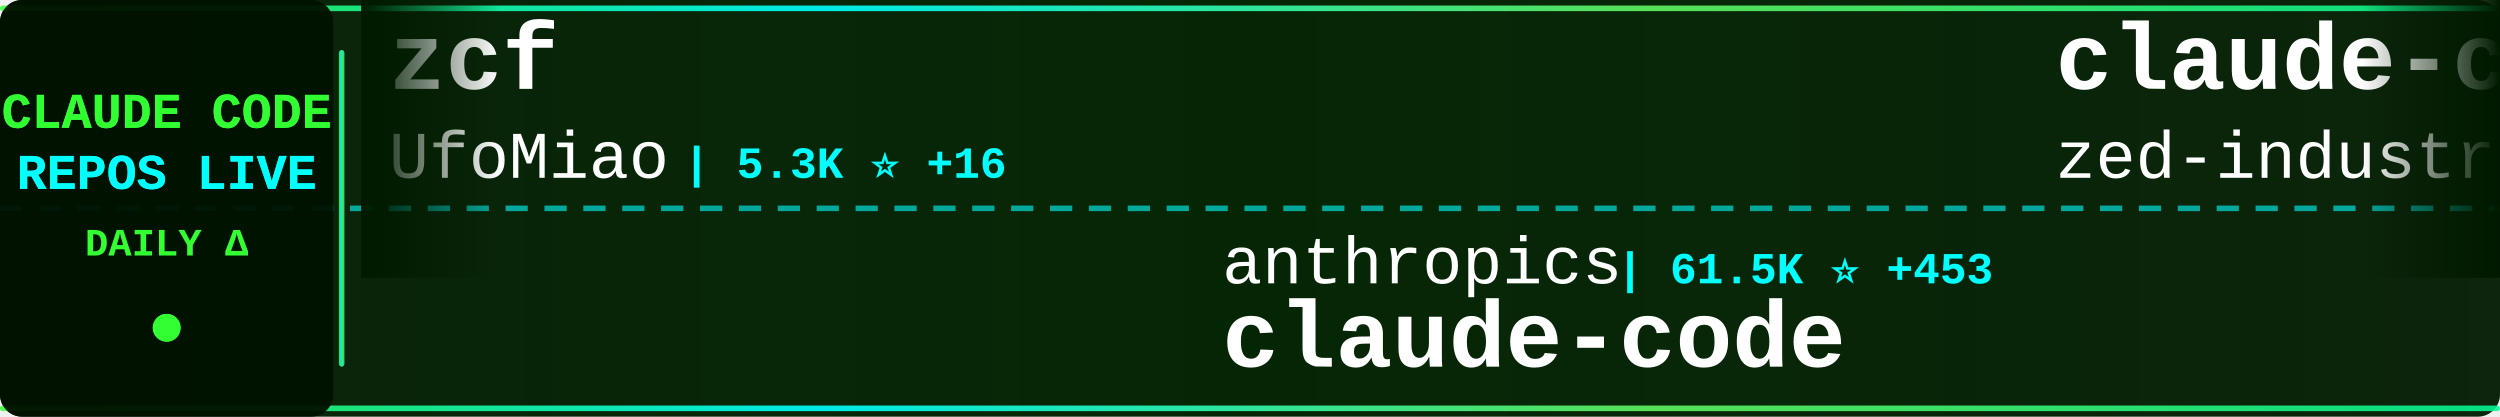
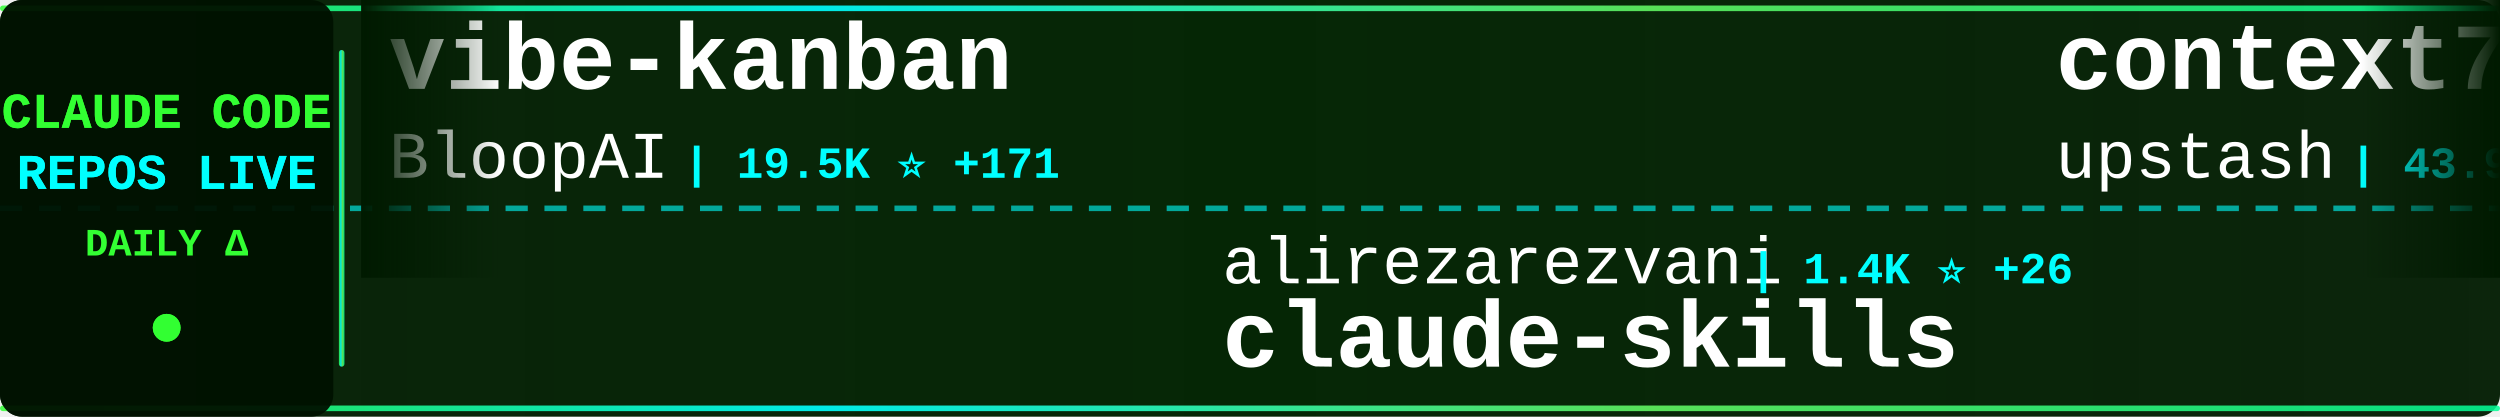
<svg xmlns="http://www.w3.org/2000/svg" width="900" height="150">
  <defs>
    <linearGradient id="tickerBg" x1="0%" y1="0%" x2="100%" y2="0%">
      <stop offset="0%" style="stop-color:#001a00;stop-opacity:0.95" />
      <stop offset="50%" style="stop-color:#002200;stop-opacity:0.98" />
      <stop offset="100%" style="stop-color:#001a00;stop-opacity:0.95" />
    </linearGradient>
    <linearGradient id="borderGrad" x1="0%" y1="0%" x2="100%" y2="0%">
      <stop offset="0%" style="stop-color:#33ff33;stop-opacity:0.85">
        <animate attributeName="stop-opacity" values="0.85;1;0.85" dur="2s" repeatCount="indefinite" />
      </stop>
      <stop offset="33%" style="stop-color:#00ffff;stop-opacity:0.9">
        <animate attributeName="stop-opacity" values="0.9;1;0.9" dur="2.2s" repeatCount="indefinite" />
      </stop>
      <stop offset="66%" style="stop-color:#66ff66;stop-opacity:0.85">
        <animate attributeName="stop-opacity" values="0.85;1;0.85" dur="1.8s" repeatCount="indefinite" />
      </stop>
      <stop offset="100%" style="stop-color:#00ff99;stop-opacity:0.85">
        <animate attributeName="stop-opacity" values="0.85;1;0.85" dur="2s" repeatCount="indefinite" />
      </stop>
    </linearGradient>
    <filter id="textGlow">
      <feGaussianBlur stdDeviation="0.1" result="coloredBlur" />
      <feMerge>
        <feMergeNode in="coloredBlur" />
        <feMergeNode in="SourceGraphic" />
      </feMerge>
    </filter>
    <filter id="metricGlow">
      <feGaussianBlur stdDeviation="0.2" result="coloredBlur" />
      <feMerge>
        <feMergeNode in="coloredBlur" />
        <feMergeNode in="SourceGraphic" />
      </feMerge>
    </filter>
    <linearGradient id="leftFade" x1="0%" y1="0%" x2="100%" y2="0%">
      <stop offset="0%" style="stop-color:#001a00;stop-opacity:1" />
      <stop offset="100%" style="stop-color:#001a00;stop-opacity:0" />
    </linearGradient>
    <linearGradient id="rightFade" x1="0%" y1="0%" x2="100%" y2="0%">
      <stop offset="0%" style="stop-color:#001a00;stop-opacity:0" />
      <stop offset="100%" style="stop-color:#001a00;stop-opacity:1" />
    </linearGradient>
  </defs>
  <rect width="900" height="150" fill="url(#tickerBg)" rx="8" />
  <rect x="0" y="2" width="900" height="2" fill="url(#borderGrad)" rx="1" />
  <rect x="0" y="146" width="900" height="2" fill="url(#borderGrad)" rx="1" />
  <line x1="0" y1="75" x2="900" y2="75" stroke="#00ffff" stroke-width="2" stroke-dasharray="8 6" opacity="0.6" />
  <rect x="0" y="0" width="120" height="150" fill="#001100" opacity="0.95" rx="8" />
  <text x="60" y="46" font-family="'Courier New', monospace" font-size="18" font-weight="bold" fill="#33ff33" text-anchor="middle" filter="url(#textGlow)">
    CLAUDE CODE
  </text>
  <text x="60" y="68" font-family="'Courier New', monospace" font-size="18" font-weight="bold" fill="#00ffff" text-anchor="middle" filter="url(#textGlow)">
    REPOS LIVE
  </text>
  <text x="60" y="92" font-family="'Courier New', monospace" font-size="14" font-weight="bold" fill="#33ff33" text-anchor="middle">
    DAILY Δ
  </text>
  <circle cx="60" cy="118" r="5" fill="#33ff33" filter="url(#metricGlow)">
    <animate attributeName="r" values="4;6;4" dur="1.5s" repeatCount="indefinite" />
    <animate attributeName="opacity" values="0.6;1;0.6" dur="1.5s" repeatCount="indefinite" />
  </circle>
  <rect x="122" y="18" width="2" height="114" fill="url(#borderGrad)" rx="1" />
  <clipPath id="tickerClip">
    <rect x="130" y="0" width="770" height="150" />
  </clipPath>
  <g clip-path="url(#tickerClip)">
    <g id="tickerItems">
      <animateTransform attributeName="transform" attributeType="XML" type="translate" from="0 0" to="-3000 0" dur="54s" repeatCount="indefinite" />
      <g transform="translate(0, 0)">
-         <text x="140" y="32" font-family="'Courier New', monospace" font-size="34" font-weight="bold" fill="#ffffff">zcf</text>
-         <text x="140" y="64" font-family="'Courier New', monospace" font-size="24" font-weight="normal" fill="#ffffff" opacity="1.0">UfoMiao</text>
-         <text x="246" y="64" font-family="'Courier New', monospace" font-size="16" font-weight="bold" fill="#00ffff"> | 5.3K ⭐ +16</text>
+         <text x="140" y="32" font-family="'Courier New', monospace" font-size="34" font-weight="bold" fill="#ffffff">vibe-kanban</text>
+         <text x="140" y="64" font-family="'Courier New', monospace" font-size="24" font-weight="normal" fill="#ffffff" opacity="1.0">BloopAI</text>
+         <text x="246" y="64" font-family="'Courier New', monospace" font-size="16" font-weight="bold" fill="#00ffff"> | 19.5K ⭐ +171</text>
      </g>
      <g transform="translate(300, 0)">
-         <text x="140" y="102" font-family="'Courier New', monospace" font-size="24" font-weight="normal" fill="#ffffff" opacity="1.0">anthropics</text>
-         <text x="282" y="102" font-family="'Courier New', monospace" font-size="16" font-weight="bold" fill="#00ffff"> | 61.5K ⭐ +453</text>
-         <text x="140" y="132" font-family="'Courier New', monospace" font-size="34" font-weight="bold" fill="#ffffff">claude-code</text>
+         <text x="140" y="102" font-family="'Courier New', monospace" font-size="24" font-weight="normal" fill="#ffffff" opacity="1.0">alirezarezvani</text>
+         <text x="330" y="102" font-family="'Courier New', monospace" font-size="16" font-weight="bold" fill="#00ffff"> | 1.4K ⭐ +26</text>
+         <text x="140" y="132" font-family="'Courier New', monospace" font-size="34" font-weight="bold" fill="#ffffff">claude-skills</text>
      </g>
      <g transform="translate(600, 0)">
-         <text x="140" y="32" font-family="'Courier New', monospace" font-size="34" font-weight="bold" fill="#ffffff">claude-code-acp</text>
-         <text x="140" y="64" font-family="'Courier New', monospace" font-size="24" font-weight="normal" fill="#ffffff" opacity="1.0">zed-industries</text>
-         <text x="330" y="64" font-family="'Courier New', monospace" font-size="16" font-weight="bold" fill="#00ffff"> | 812 ⭐ +7</text>
+         <text x="140" y="32" font-family="'Courier New', monospace" font-size="34" font-weight="bold" fill="#ffffff">context7</text>
+         <text x="140" y="64" font-family="'Courier New', monospace" font-size="24" font-weight="normal" fill="#ffffff" opacity="1.0">upstash</text>
+         <text x="246" y="64" font-family="'Courier New', monospace" font-size="16" font-weight="bold" fill="#00ffff"> | 43.9K ⭐ +140</text>
      </g>
      <g transform="translate(900, 0)">
-         <text x="140" y="102" font-family="'Courier New', monospace" font-size="24" font-weight="normal" fill="#ffffff" opacity="1.0">kepano</text>
-         <text x="234" y="102" font-family="'Courier New', monospace" font-size="16" font-weight="bold" fill="#00ffff"> | 8.4K ⭐ +116</text>
-         <text x="140" y="132" font-family="'Courier New', monospace" font-size="34" font-weight="bold" fill="#ffffff">obsidian-skills</text>
+         <text x="140" y="102" font-family="'Courier New', monospace" font-size="24" font-weight="normal" fill="#ffffff" opacity="1.0">darcyegb</text>
+         <text x="258" y="102" font-family="'Courier New', monospace" font-size="16" font-weight="bold" fill="#00ffff"> | 498 ⭐ +1</text>
+         <text x="140" y="132" font-family="'Courier New', monospace" font-size="34" font-weight="bold" fill="#ffffff">ClaudeCodeAgents</text>
      </g>
      <g transform="translate(1200, 0)">
-         <text x="140" y="32" font-family="'Courier New', monospace" font-size="34" font-weight="bold" fill="#ffffff">Claude-Code-Workflow</text>
-         <text x="140" y="64" font-family="'Courier New', monospace" font-size="24" font-weight="normal" fill="#ffffff" opacity="1.0">catlog22</text>
-         <text x="258" y="64" font-family="'Courier New', monospace" font-size="16" font-weight="bold" fill="#00ffff"> | 1.2K ⭐ +13</text>
+         <text x="140" y="32" font-family="'Courier New', monospace" font-size="34" font-weight="bold" fill="#ffffff">Claude-Code-Usage-Monito...</text>
+         <text x="140" y="64" font-family="'Courier New', monospace" font-size="24" font-weight="normal" fill="#ffffff" opacity="1.0">Maciek-roboblog</text>
+         <text x="342" y="64" font-family="'Courier New', monospace" font-size="16" font-weight="bold" fill="#00ffff"> | 6.3K ⭐ +15</text>
      </g>
      <g transform="translate(1500, 0)">
-         <text x="140" y="102" font-family="'Courier New', monospace" font-size="24" font-weight="normal" fill="#ffffff" opacity="1.0">router-for-me</text>
-         <text x="318" y="102" font-family="'Courier New', monospace" font-size="16" font-weight="bold" fill="#00ffff"> | 8.4K ⭐ +142</text>
-         <text x="140" y="132" font-family="'Courier New', monospace" font-size="34" font-weight="bold" fill="#ffffff">CLIProxyAPI</text>
+         <text x="140" y="102" font-family="'Courier New', monospace" font-size="24" font-weight="normal" fill="#ffffff" opacity="1.0">sugyan</text>
+         <text x="234" y="102" font-family="'Courier New', monospace" font-size="16" font-weight="bold" fill="#00ffff"> | 870 ⭐ +1</text>
+         <text x="140" y="132" font-family="'Courier New', monospace" font-size="34" font-weight="bold" fill="#ffffff">claude-code-webui</text>
      </g>
      <g transform="translate(1800, 0)">
-         <text x="140" y="32" font-family="'Courier New', monospace" font-size="34" font-weight="bold" fill="#ffffff">ClaudeCodeAgents</text>
-         <text x="140" y="64" font-family="'Courier New', monospace" font-size="24" font-weight="normal" fill="#ffffff" opacity="1.0">darcyegb</text>
-         <text x="258" y="64" font-family="'Courier New', monospace" font-size="16" font-weight="bold" fill="#00ffff"> | 498 ⭐ +1</text>
+         <text x="140" y="32" font-family="'Courier New', monospace" font-size="34" font-weight="bold" fill="#ffffff">claude-code</text>
+         <text x="140" y="64" font-family="'Courier New', monospace" font-size="24" font-weight="normal" fill="#ffffff" opacity="1.0">MadAppGang</text>
+         <text x="282" y="64" font-family="'Courier New', monospace" font-size="16" font-weight="bold" fill="#00ffff"> | 217 ⭐</text>
      </g>
      <g transform="translate(2100, 0)">
-         <text x="140" y="102" font-family="'Courier New', monospace" font-size="24" font-weight="normal" fill="#ffffff" opacity="1.0">carlvellotti</text>
-         <text x="306" y="102" font-family="'Courier New', monospace" font-size="16" font-weight="bold" fill="#00ffff"> | 400 ⭐ +3</text>
-         <text x="140" y="132" font-family="'Courier New', monospace" font-size="34" font-weight="bold" fill="#ffffff">claude-code-pm-course</text>
+         <text x="140" y="102" font-family="'Courier New', monospace" font-size="24" font-weight="normal" fill="#ffffff" opacity="1.0">0xfurai</text>
+         <text x="246" y="102" font-family="'Courier New', monospace" font-size="16" font-weight="bold" fill="#00ffff"> | 663 ⭐ +3</text>
+         <text x="140" y="132" font-family="'Courier New', monospace" font-size="34" font-weight="bold" fill="#ffffff">claude-code-subagents</text>
      </g>
      <g transform="translate(2400, 0)">
-         <text x="140" y="32" font-family="'Courier New', monospace" font-size="34" font-weight="bold" fill="#ffffff">superpowers</text>
-         <text x="140" y="64" font-family="'Courier New', monospace" font-size="24" font-weight="normal" fill="#ffffff" opacity="1.0">obra</text>
-         <text x="210" y="64" font-family="'Courier New', monospace" font-size="16" font-weight="bold" fill="#00ffff"> | 38.3K ⭐ +1.0K</text>
+         <text x="140" y="32" font-family="'Courier New', monospace" font-size="34" font-weight="bold" fill="#ffffff">browser-use</text>
+         <text x="140" y="64" font-family="'Courier New', monospace" font-size="24" font-weight="normal" fill="#ffffff" opacity="1.0">browser-use</text>
+         <text x="294" y="64" font-family="'Courier New', monospace" font-size="16" font-weight="bold" fill="#00ffff"> | 77.3K ⭐ +102</text>
      </g>
      <g transform="translate(2700, 0)">
-         <text x="140" y="102" font-family="'Courier New', monospace" font-size="24" font-weight="normal" fill="#ffffff" opacity="1.0">ComposioHQ</text>
-         <text x="282" y="102" font-family="'Courier New', monospace" font-size="16" font-weight="bold" fill="#00ffff"> | 27.1K ⭐ +569</text>
-         <text x="140" y="132" font-family="'Courier New', monospace" font-size="34" font-weight="bold" fill="#ffffff">awesome-claude-skills</text>
+         <text x="140" y="102" font-family="'Courier New', monospace" font-size="24" font-weight="normal" fill="#ffffff" opacity="1.0">catlog22</text>
+         <text x="258" y="102" font-family="'Courier New', monospace" font-size="16" font-weight="bold" fill="#00ffff"> | 1.2K ⭐ +13</text>
+         <text x="140" y="132" font-family="'Courier New', monospace" font-size="34" font-weight="bold" fill="#ffffff">Claude-Code-Workflow</text>
      </g>
      <g transform="translate(3000, 0)">
-         <text x="140" y="32" font-family="'Courier New', monospace" font-size="34" font-weight="bold" fill="#ffffff">zcf</text>
-         <text x="140" y="64" font-family="'Courier New', monospace" font-size="24" font-weight="normal" fill="#ffffff" opacity="1.0">UfoMiao</text>
-         <text x="246" y="64" font-family="'Courier New', monospace" font-size="16" font-weight="bold" fill="#00ffff"> | 5.3K ⭐ +16</text>
+         <text x="140" y="32" font-family="'Courier New', monospace" font-size="34" font-weight="bold" fill="#ffffff">vibe-kanban</text>
+         <text x="140" y="64" font-family="'Courier New', monospace" font-size="24" font-weight="normal" fill="#ffffff" opacity="1.0">BloopAI</text>
+         <text x="246" y="64" font-family="'Courier New', monospace" font-size="16" font-weight="bold" fill="#00ffff"> | 19.5K ⭐ +171</text>
      </g>
      <g transform="translate(3300, 0)">
-         <text x="140" y="102" font-family="'Courier New', monospace" font-size="24" font-weight="normal" fill="#ffffff" opacity="1.0">anthropics</text>
-         <text x="282" y="102" font-family="'Courier New', monospace" font-size="16" font-weight="bold" fill="#00ffff"> | 61.5K ⭐ +453</text>
-         <text x="140" y="132" font-family="'Courier New', monospace" font-size="34" font-weight="bold" fill="#ffffff">claude-code</text>
+         <text x="140" y="102" font-family="'Courier New', monospace" font-size="24" font-weight="normal" fill="#ffffff" opacity="1.0">alirezarezvani</text>
+         <text x="330" y="102" font-family="'Courier New', monospace" font-size="16" font-weight="bold" fill="#00ffff"> | 1.4K ⭐ +26</text>
+         <text x="140" y="132" font-family="'Courier New', monospace" font-size="34" font-weight="bold" fill="#ffffff">claude-skills</text>
      </g>
      <g transform="translate(3600, 0)">
-         <text x="140" y="32" font-family="'Courier New', monospace" font-size="34" font-weight="bold" fill="#ffffff">claude-code-acp</text>
-         <text x="140" y="64" font-family="'Courier New', monospace" font-size="24" font-weight="normal" fill="#ffffff" opacity="1.0">zed-industries</text>
-         <text x="330" y="64" font-family="'Courier New', monospace" font-size="16" font-weight="bold" fill="#00ffff"> | 812 ⭐ +7</text>
+         <text x="140" y="32" font-family="'Courier New', monospace" font-size="34" font-weight="bold" fill="#ffffff">context7</text>
+         <text x="140" y="64" font-family="'Courier New', monospace" font-size="24" font-weight="normal" fill="#ffffff" opacity="1.0">upstash</text>
+         <text x="246" y="64" font-family="'Courier New', monospace" font-size="16" font-weight="bold" fill="#00ffff"> | 43.9K ⭐ +140</text>
      </g>
      <g transform="translate(3900, 0)">
-         <text x="140" y="102" font-family="'Courier New', monospace" font-size="24" font-weight="normal" fill="#ffffff" opacity="1.0">kepano</text>
-         <text x="234" y="102" font-family="'Courier New', monospace" font-size="16" font-weight="bold" fill="#00ffff"> | 8.4K ⭐ +116</text>
-         <text x="140" y="132" font-family="'Courier New', monospace" font-size="34" font-weight="bold" fill="#ffffff">obsidian-skills</text>
+         <text x="140" y="102" font-family="'Courier New', monospace" font-size="24" font-weight="normal" fill="#ffffff" opacity="1.0">darcyegb</text>
+         <text x="258" y="102" font-family="'Courier New', monospace" font-size="16" font-weight="bold" fill="#00ffff"> | 498 ⭐ +1</text>
+         <text x="140" y="132" font-family="'Courier New', monospace" font-size="34" font-weight="bold" fill="#ffffff">ClaudeCodeAgents</text>
      </g>
    </g>
  </g>
  <rect x="130" y="0" width="50" height="100" fill="url(#leftFade)" />
  <rect x="850" y="0" width="50" height="100" fill="url(#rightFade)" />
</svg>
